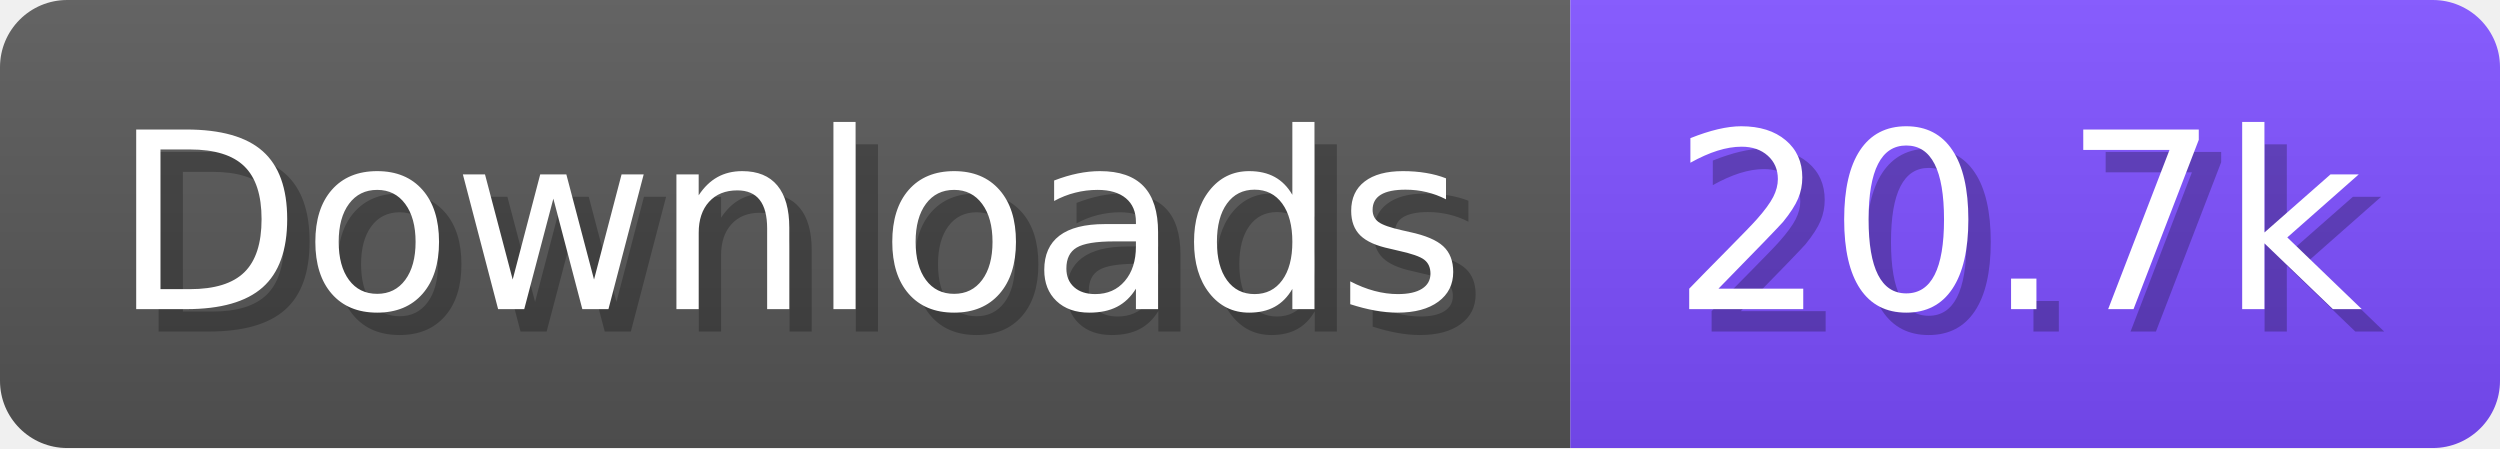
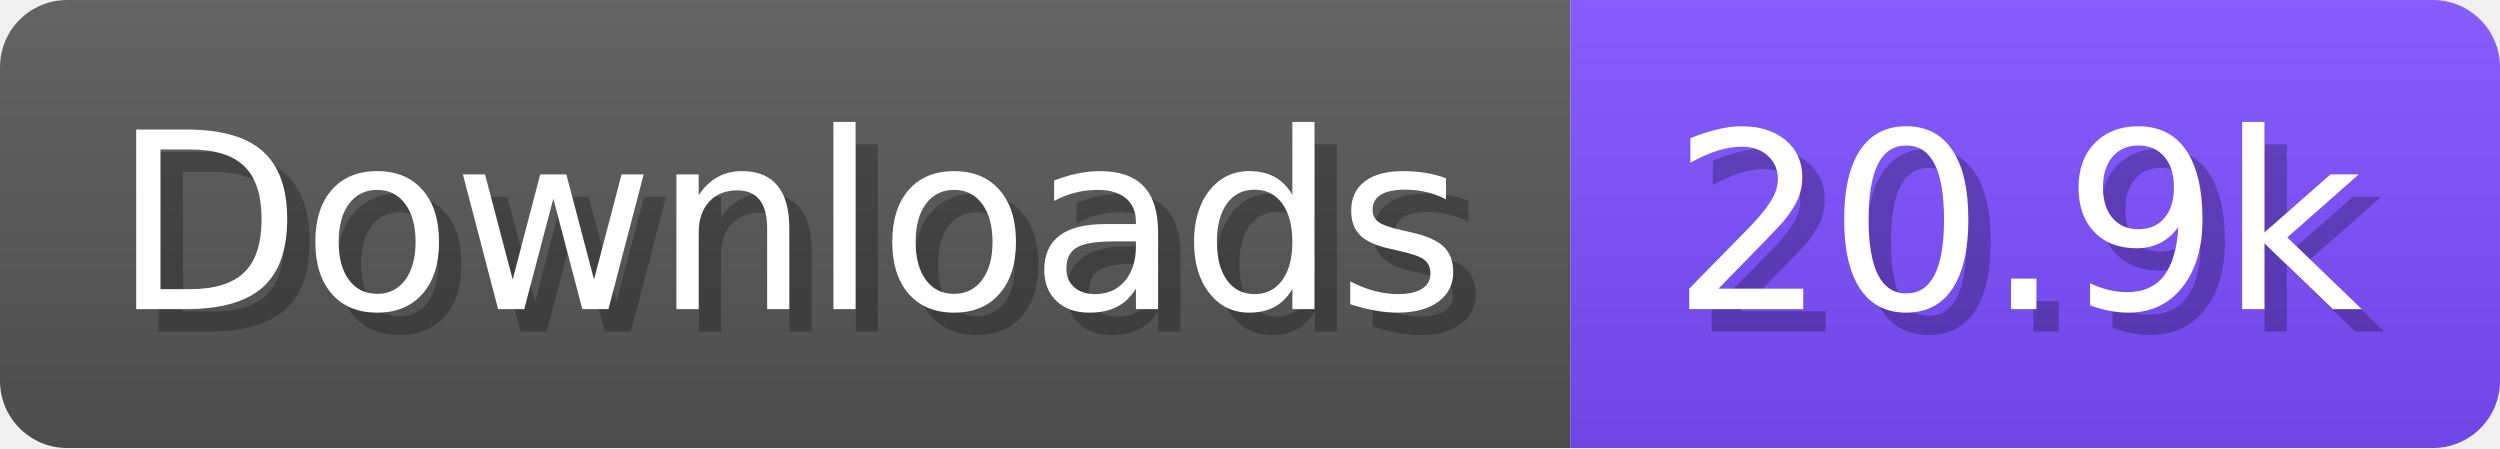
- <svg xmlns="http://www.w3.org/2000/svg" width="111.6" height="20" viewBox="0 0 1116 200" role="img" aria-label="Downloads: 20.7k">
+ <svg xmlns="http://www.w3.org/2000/svg" width="111.6" height="20" viewBox="0 0 1116 200" role="img" aria-label="Downloads: 20.9k">
  <linearGradient id="a" x2="0" y2="100%">
    <stop offset="0" stop-opacity=".1" stop-color="#EEE" />
    <stop offset="1" stop-opacity=".1" />
  </linearGradient>
  <mask id="m">
    <rect width="1116" height="200" rx="30" fill="#FFF" />
  </mask>
  <g mask="url(#m)">
    <rect width="701" height="200" fill="#555" />
    <rect width="415" height="200" fill="#7C4DFF" x="701" />
    <rect width="1116" height="200" fill="url(#a)" />
  </g>
  <g aria-hidden="true" fill="#fff" text-anchor="start" font-family="Verdana,DejaVu Sans,sans-serif" font-size="110">
    <text x="60" y="148" textLength="601" fill="#000" opacity="0.25">Downloads</text>
    <text x="50" y="138" textLength="601">Downloads</text>
-     <text x="756" y="148" textLength="315" fill="#000" opacity="0.25">20.7k</text>
-     <text x="746" y="138" textLength="315">20.7k</text>
+     <text x="756" y="148" textLength="315" fill="#000" opacity="0.25">20.9k</text>
+     <text x="746" y="138" textLength="315">20.9k</text>
  </g>
</svg>
